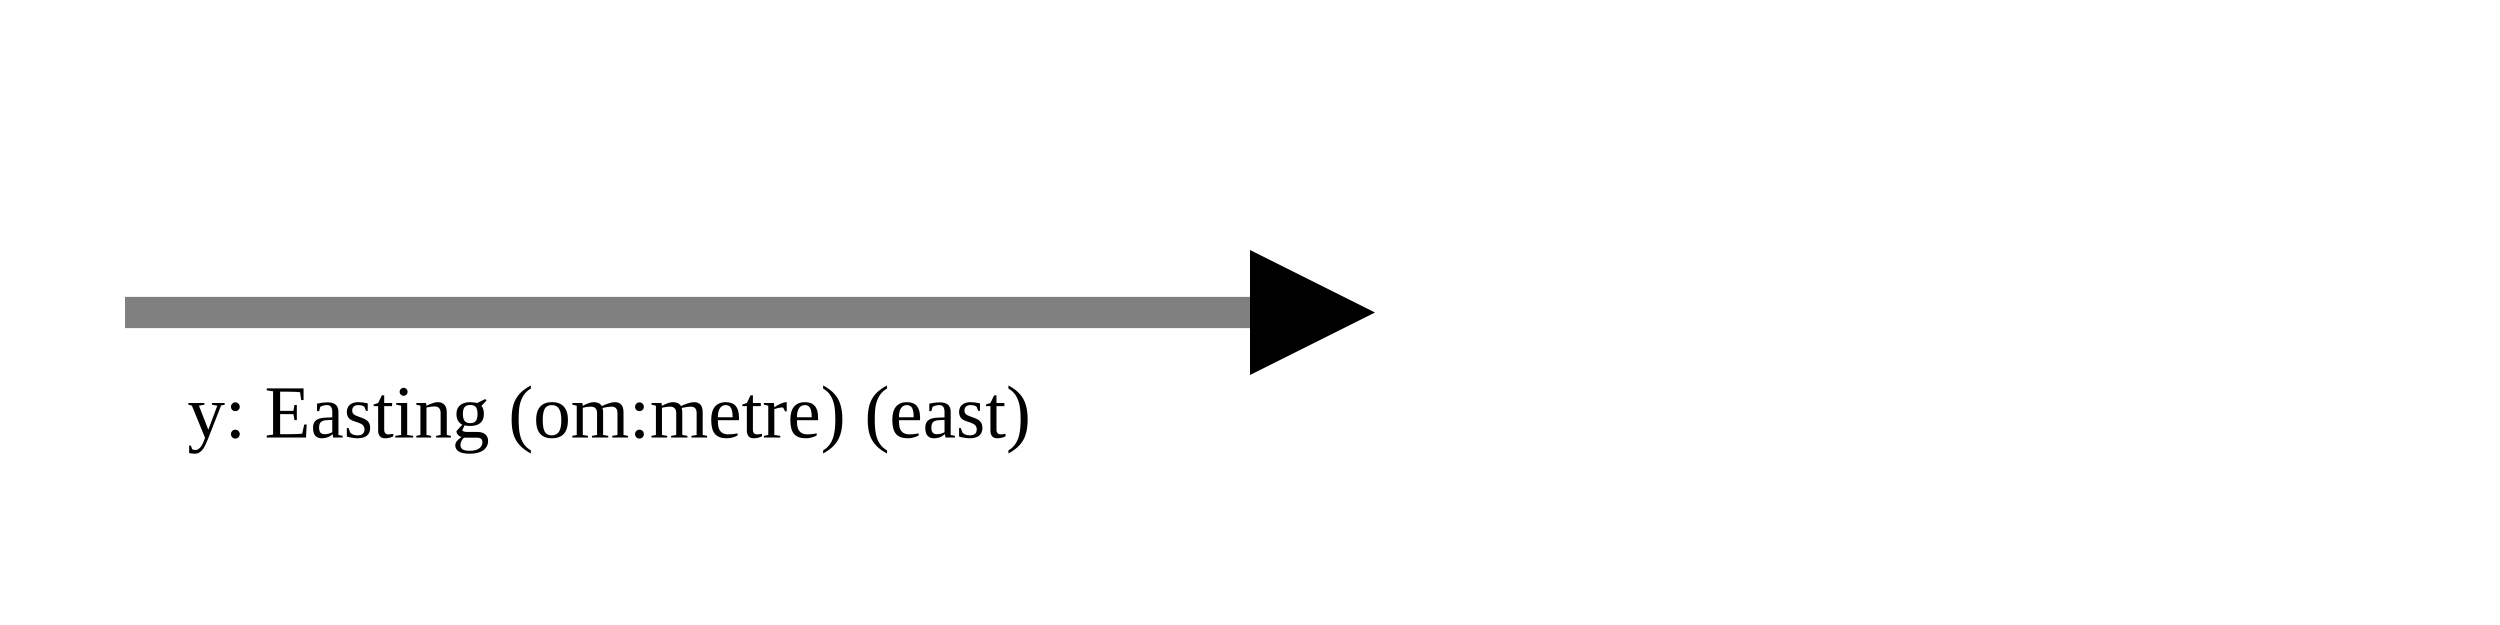
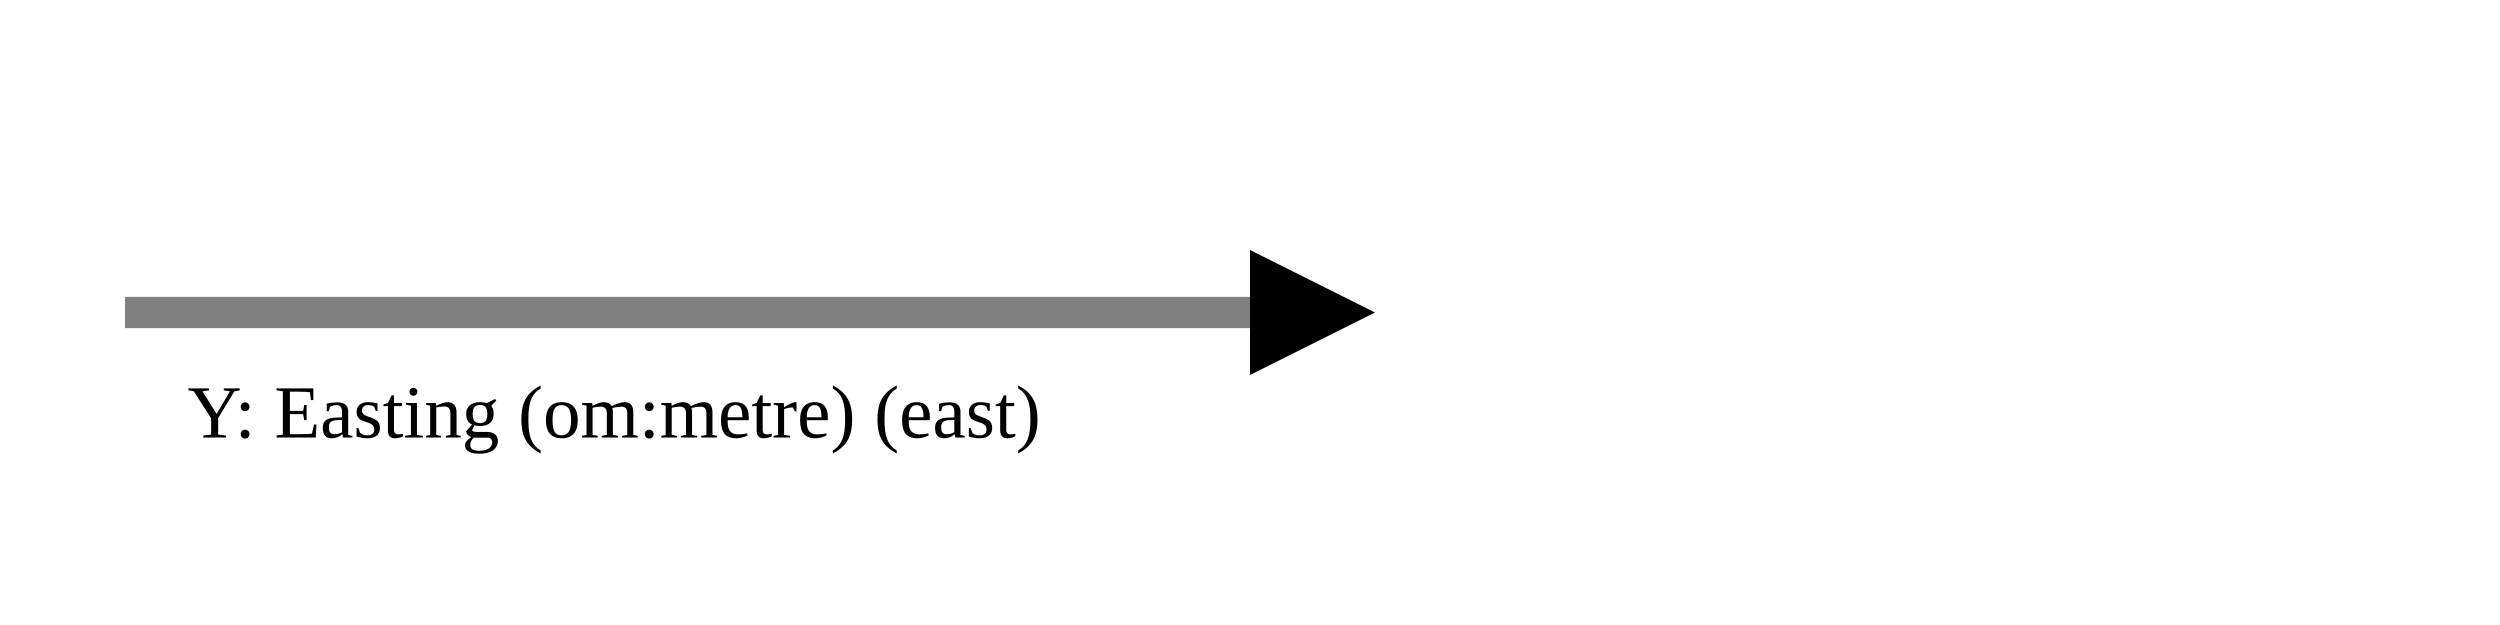
<svg xmlns="http://www.w3.org/2000/svg" version="1.1" width="400" height="100" viewbox="0 0 275 100">
  <defs>
    <marker id="arrowhead" markerWidth="10" markerHeight="7" refX="0" refY="2" orient="auto">
      <polygon points="0 0, 4 2, 0 4" />
    </marker>
  </defs>
  <line x1="20" y1="50" x2="200" y2="50" stroke="gray" stroke-width="5" marker-end="url(#arrowhead)" />
-   <text x="30" y="70" class="small">y: Easting (om:metre) (east)</text>
+   <text x="30" y="70" class="small">Y: Easting (om:metre) (east)</text>
</svg>
